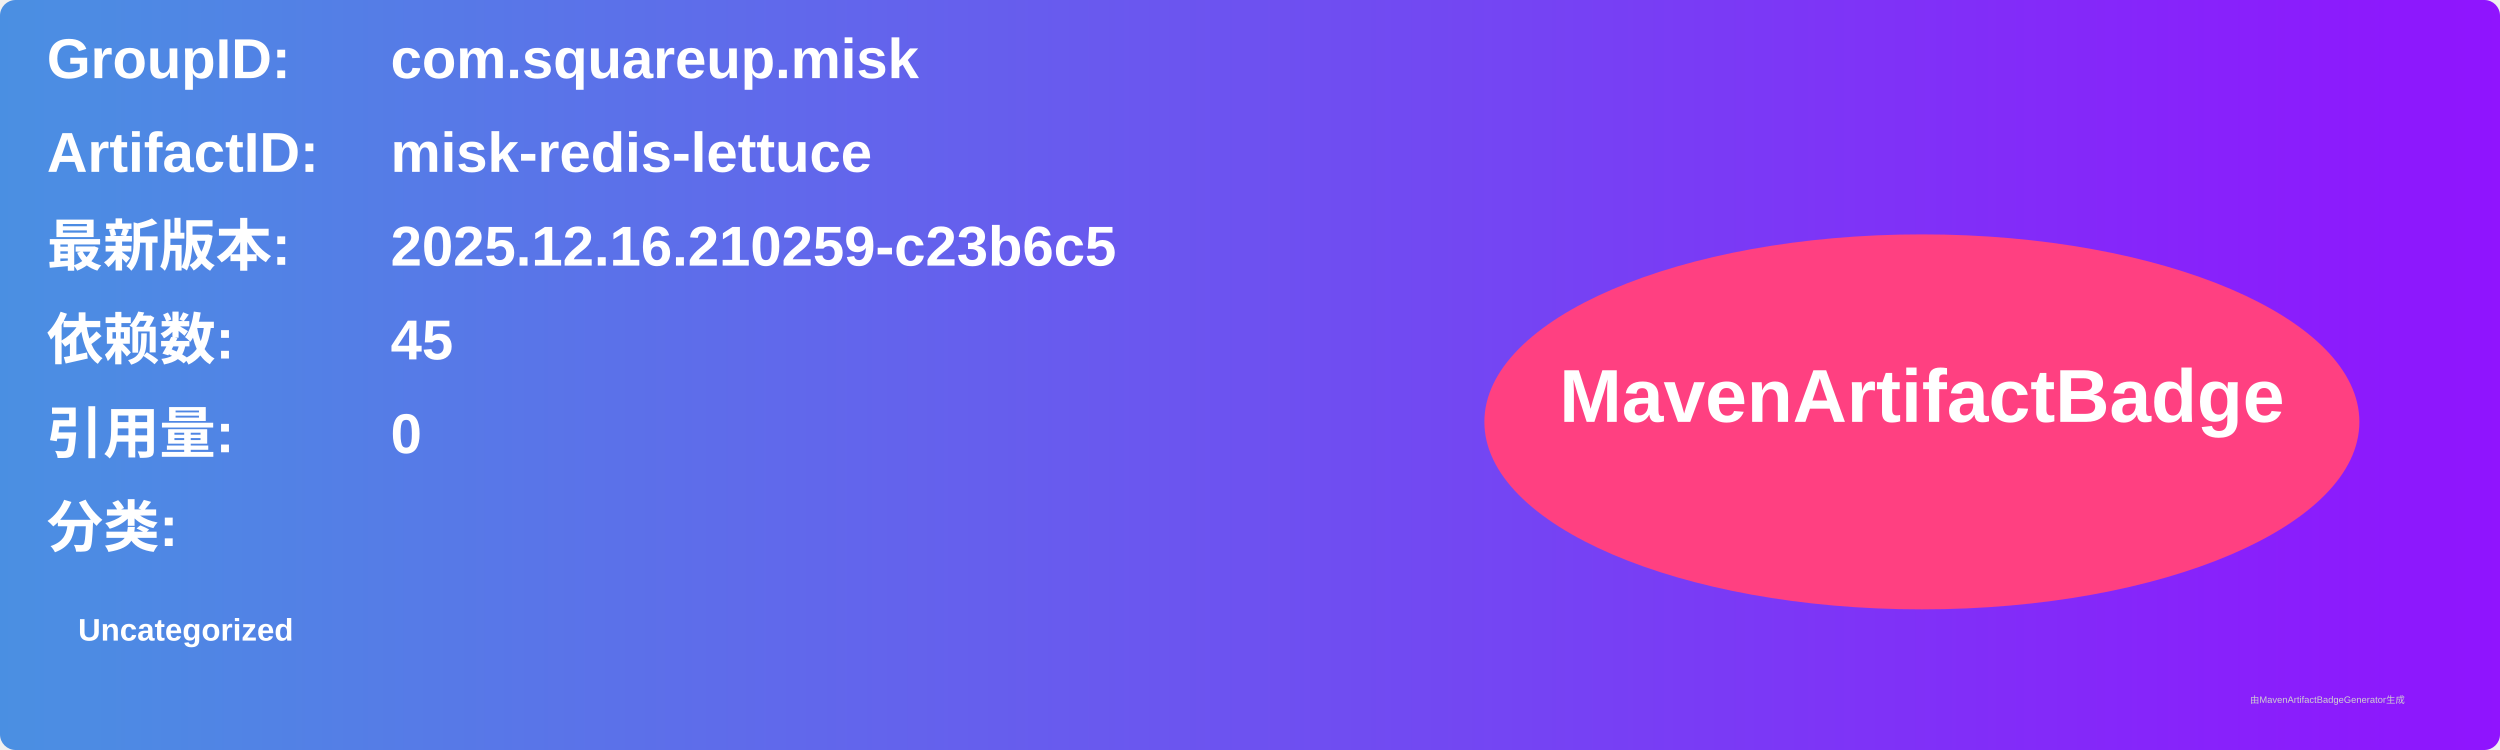
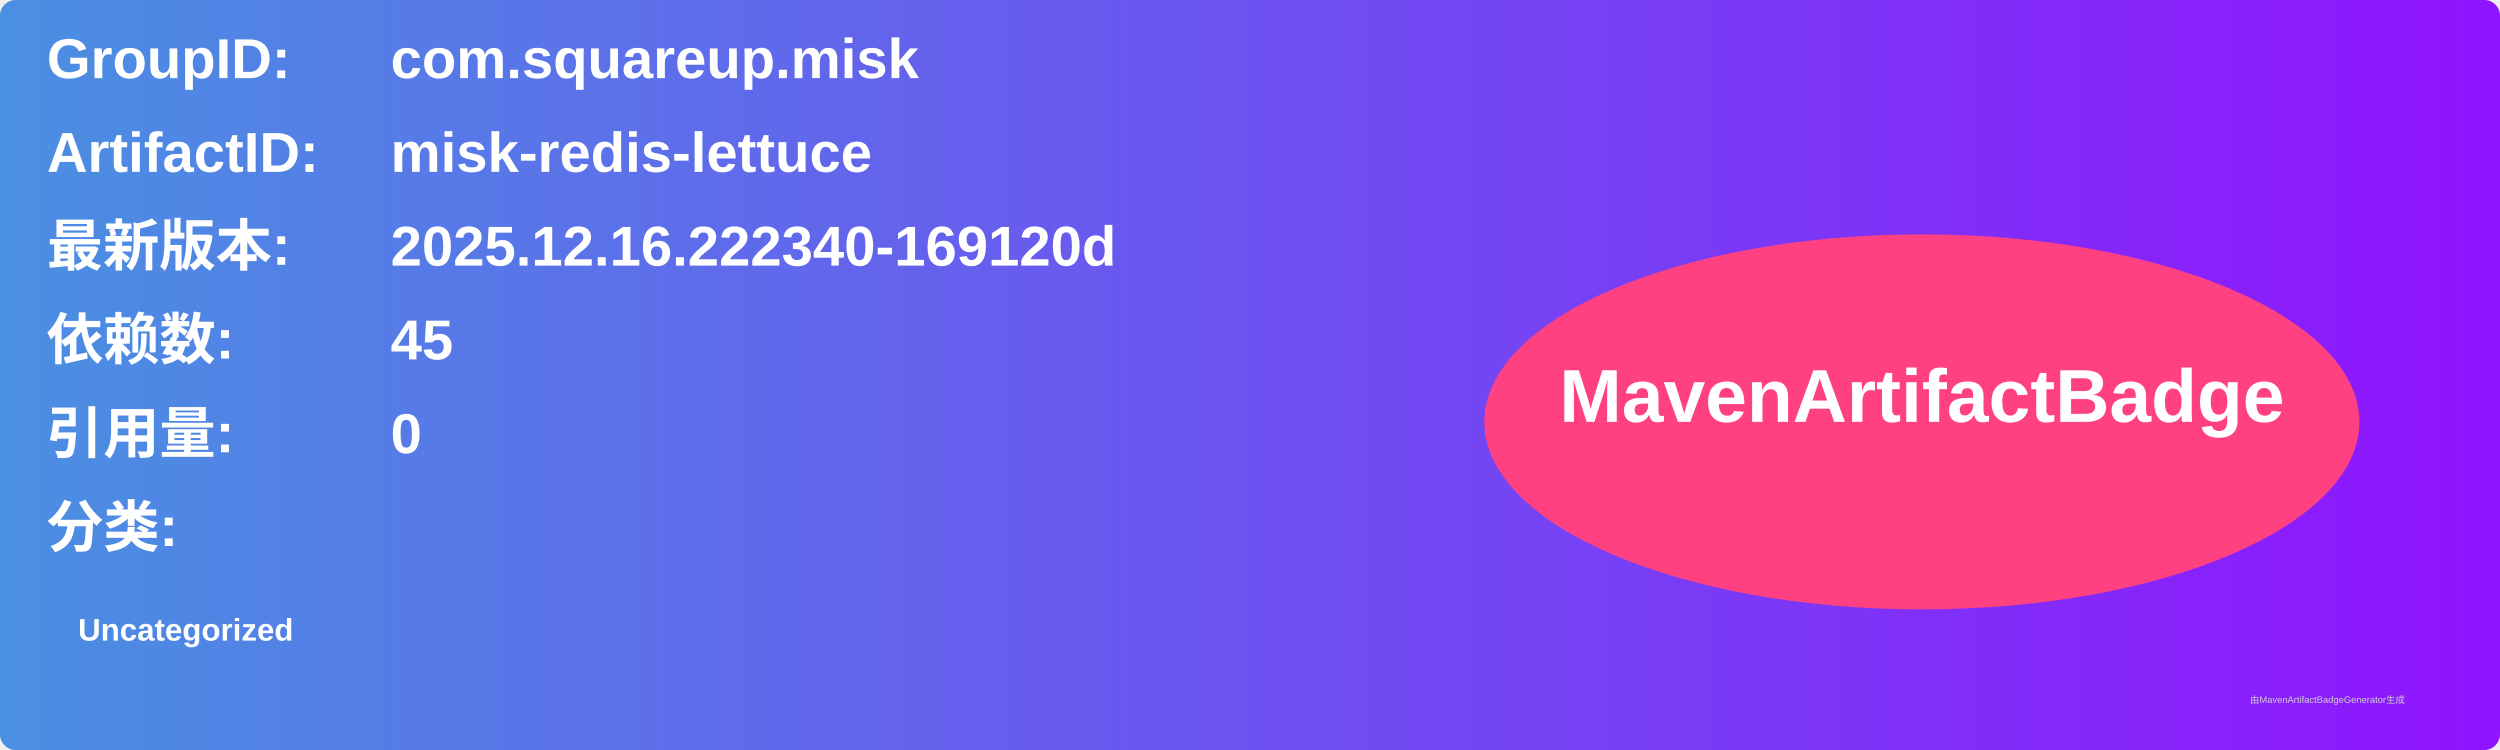
<svg xmlns="http://www.w3.org/2000/svg" width="800" height="240" viewBox="0 0 800 240">
  <linearGradient id="grad" x1="0%" y1="0%" x2="100%" y2="0%">
    <stop offset="0%" stop-color="#4a90e2" />
    <stop offset="100%" stop-color="#9013fe" />
  </linearGradient>
  <rect width="100%" height="100%" rx="5" ry="5" fill="url(#grad)" />
  <g transform="translate(15, 15)">
    <text x="0" y="10" font-family="Arial" font-size="18" fill="white" font-weight="bold" width="260">GroupID:</text>
    <text x="110" y="10" font-family="Arial" font-size="18" fill="white" font-weight="bold" width="460">com.squareup.misk</text>
    <text x="0" y="40" font-family="Arial" font-size="18" fill="white" font-weight="bold" width="260">ArtifactID:</text>
    <text x="110" y="40" font-family="Arial" font-size="18" fill="white" font-weight="bold" width="460">misk-redis-lettuce</text>
    <text x="0" y="70" font-family="Arial" font-size="18" fill="white" font-weight="bold">最新版本:</text>
    <text x="110" y="70" font-family="Arial" font-size="18" fill="white" font-weight="bold">
-       <tspan font-weight="bold">2025.12.16.210259-c23b6c5</tspan>
+       <tspan font-weight="bold">2025.12.16.222340-169120d</tspan>
    </text>
    <text x="0" y="100" font-family="Arial" font-size="18" fill="white" font-weight="bold">依赖数: </text>
    <text x="110" y="100" font-family="Arial" font-size="18" fill="white">
      <tspan font-weight="bold">45</tspan>
    </text>
    <text x="0" y="130" font-family="Arial" font-size="18" fill="white" font-weight="bold">引用量: </text>
    <text x="110" y="130" font-family="Arial" font-size="18" fill="white">
      <tspan font-weight="bold">0</tspan>
    </text>
    <text x="0" y="160" font-family="Arial" font-size="18" fill="white" font-weight="bold">分类:</text>
    <text x="10" y="190" font-family="Arial" font-size="10" fill="white">
      <tspan font-weight="bold">Uncategorized</tspan>
    </text>
    <ellipse cx="600" cy="120" rx="140" ry="60" fill="#ff4081" />
    <text x="600" y="120" text-anchor="middle" font-family="Arial" font-size="24" fill="white" font-weight="bold">MavenArtifactBadge</text>
  </g>
  <text x="720" y="225" font-family="Arial" font-size="3" fill="#d0d0d0">由MavenArtifactBadgeGenerator生成</text>
</svg>
